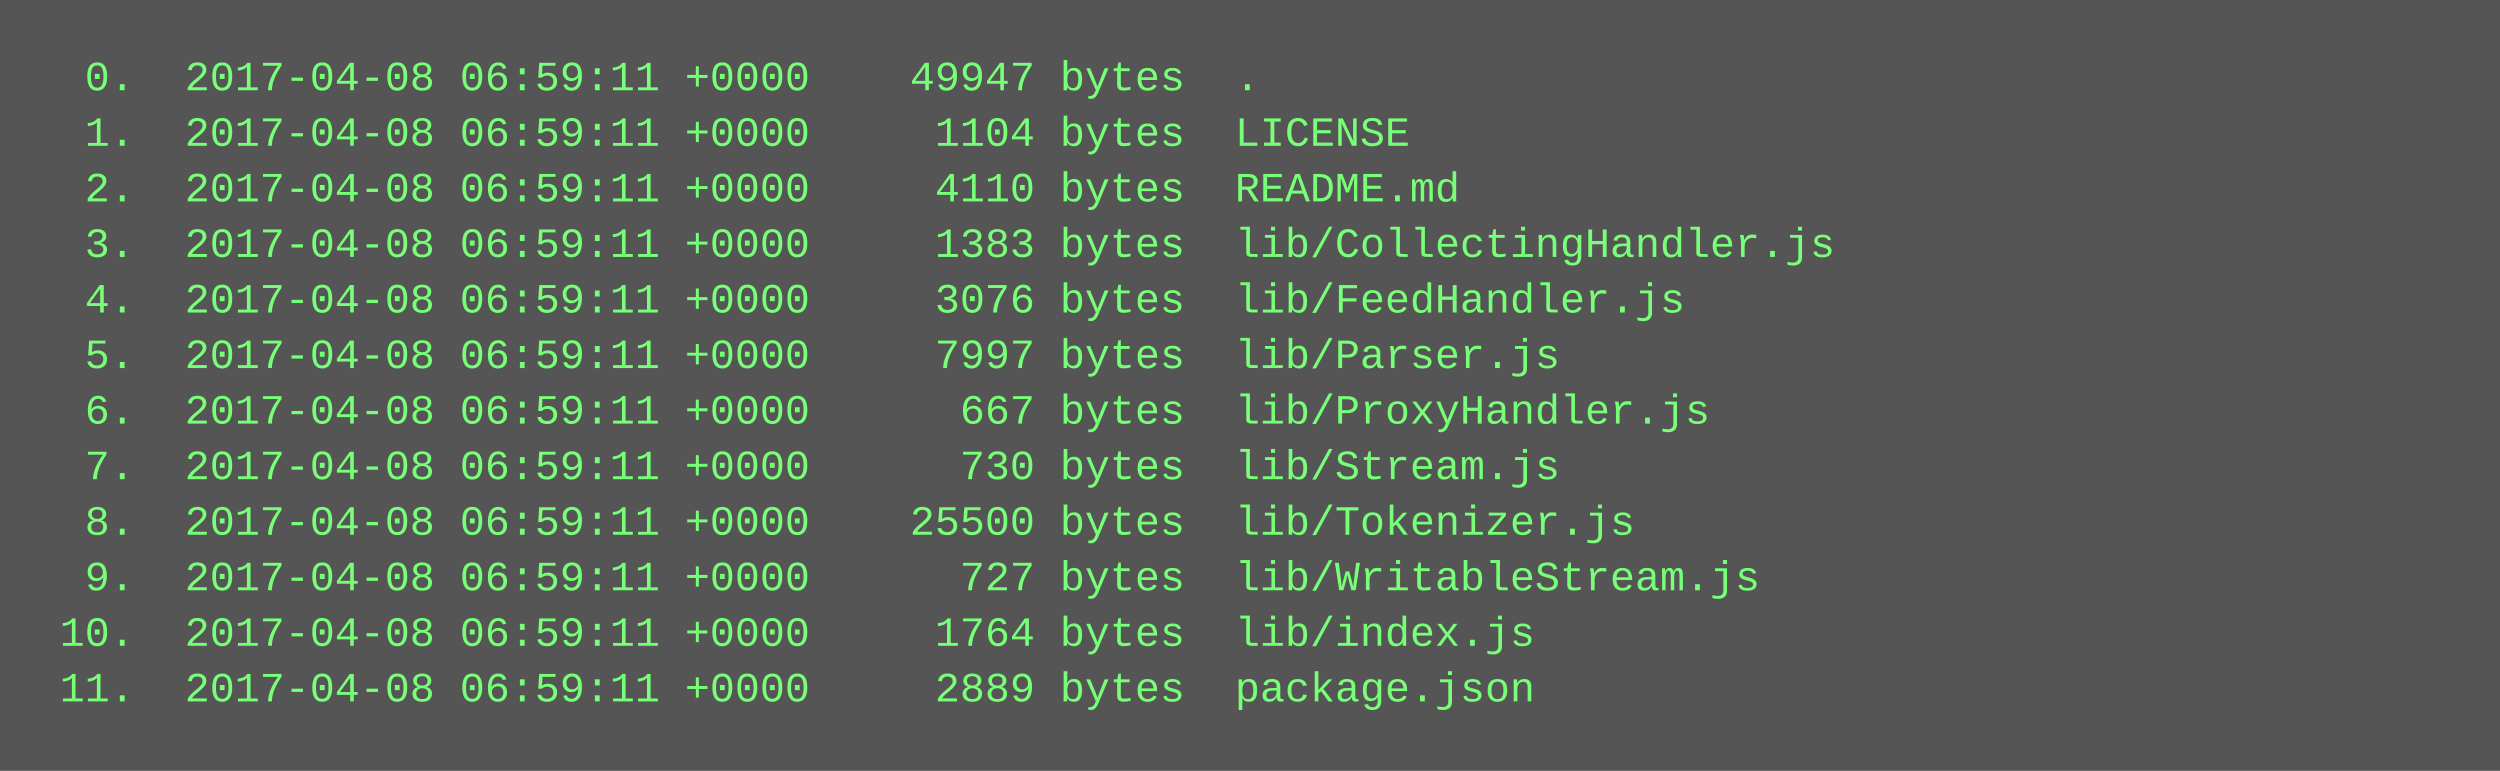
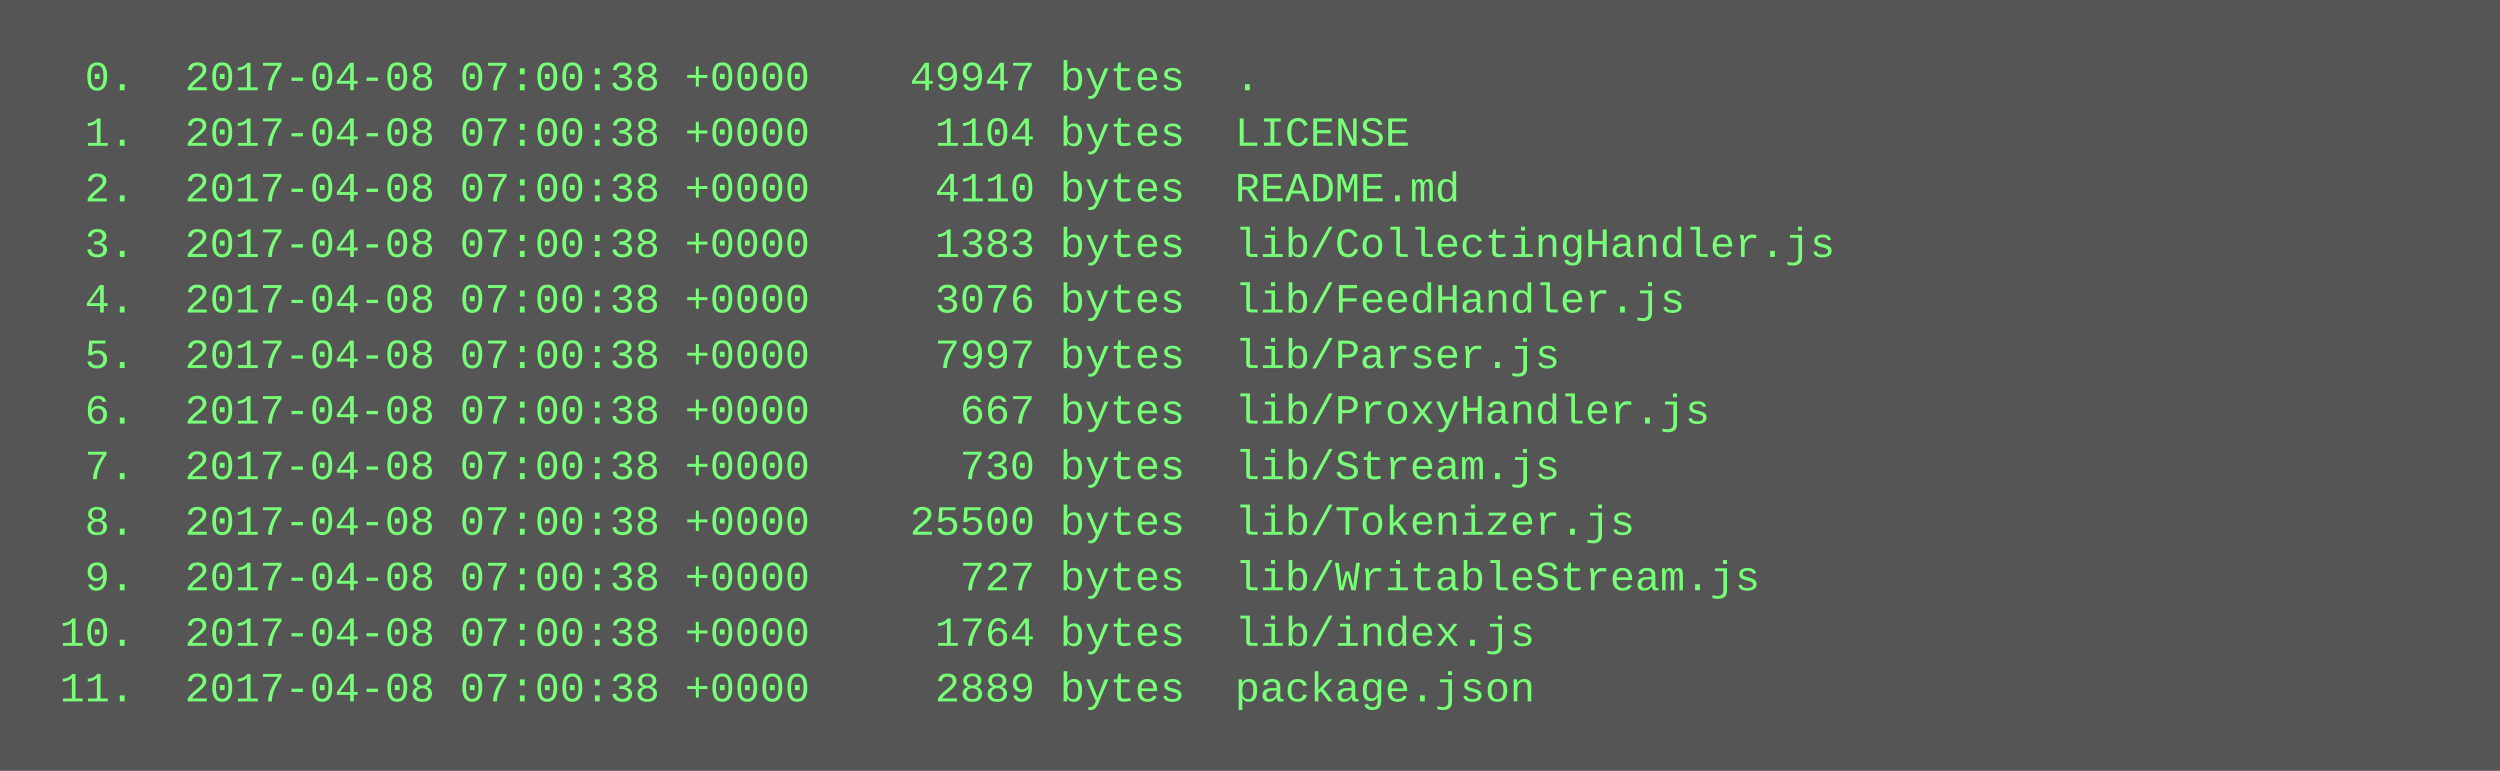
<svg xmlns="http://www.w3.org/2000/svg" height="222" width="720">
  <rect height="222" fill="#555" width="720" />
  <text fill="#7f7" font-family="Courier New" font-size="12" xml:space="preserve">
-     <tspan x="10" y="26">  0.  2017-04-08 06:59:11 +0000    49947 bytes  .</tspan>
-     <tspan x="10" y="42">  1.  2017-04-08 06:59:11 +0000     1104 bytes  LICENSE</tspan>
-     <tspan x="10" y="58">  2.  2017-04-08 06:59:11 +0000     4110 bytes  README.md</tspan>
-     <tspan x="10" y="74">  3.  2017-04-08 06:59:11 +0000     1383 bytes  lib/CollectingHandler.js</tspan>
-     <tspan x="10" y="90">  4.  2017-04-08 06:59:11 +0000     3076 bytes  lib/FeedHandler.js</tspan>
-     <tspan x="10" y="106">  5.  2017-04-08 06:59:11 +0000     7997 bytes  lib/Parser.js</tspan>
-     <tspan x="10" y="122">  6.  2017-04-08 06:59:11 +0000      667 bytes  lib/ProxyHandler.js</tspan>
-     <tspan x="10" y="138">  7.  2017-04-08 06:59:11 +0000      730 bytes  lib/Stream.js</tspan>
-     <tspan x="10" y="154">  8.  2017-04-08 06:59:11 +0000    25500 bytes  lib/Tokenizer.js</tspan>
-     <tspan x="10" y="170">  9.  2017-04-08 06:59:11 +0000      727 bytes  lib/WritableStream.js</tspan>
-     <tspan x="10" y="186"> 10.  2017-04-08 06:59:11 +0000     1764 bytes  lib/index.js</tspan>
-     <tspan x="10" y="202"> 11.  2017-04-08 06:59:11 +0000     2889 bytes  package.json</tspan>
+     <tspan x="10" y="26">  0.  2017-04-08 07:00:38 +0000    49947 bytes  .</tspan>
+     <tspan x="10" y="42">  1.  2017-04-08 07:00:38 +0000     1104 bytes  LICENSE</tspan>
+     <tspan x="10" y="58">  2.  2017-04-08 07:00:38 +0000     4110 bytes  README.md</tspan>
+     <tspan x="10" y="74">  3.  2017-04-08 07:00:38 +0000     1383 bytes  lib/CollectingHandler.js</tspan>
+     <tspan x="10" y="90">  4.  2017-04-08 07:00:38 +0000     3076 bytes  lib/FeedHandler.js</tspan>
+     <tspan x="10" y="106">  5.  2017-04-08 07:00:38 +0000     7997 bytes  lib/Parser.js</tspan>
+     <tspan x="10" y="122">  6.  2017-04-08 07:00:38 +0000      667 bytes  lib/ProxyHandler.js</tspan>
+     <tspan x="10" y="138">  7.  2017-04-08 07:00:38 +0000      730 bytes  lib/Stream.js</tspan>
+     <tspan x="10" y="154">  8.  2017-04-08 07:00:38 +0000    25500 bytes  lib/Tokenizer.js</tspan>
+     <tspan x="10" y="170">  9.  2017-04-08 07:00:38 +0000      727 bytes  lib/WritableStream.js</tspan>
+     <tspan x="10" y="186"> 10.  2017-04-08 07:00:38 +0000     1764 bytes  lib/index.js</tspan>
+     <tspan x="10" y="202"> 11.  2017-04-08 07:00:38 +0000     2889 bytes  package.json</tspan>
  </text>
</svg>
